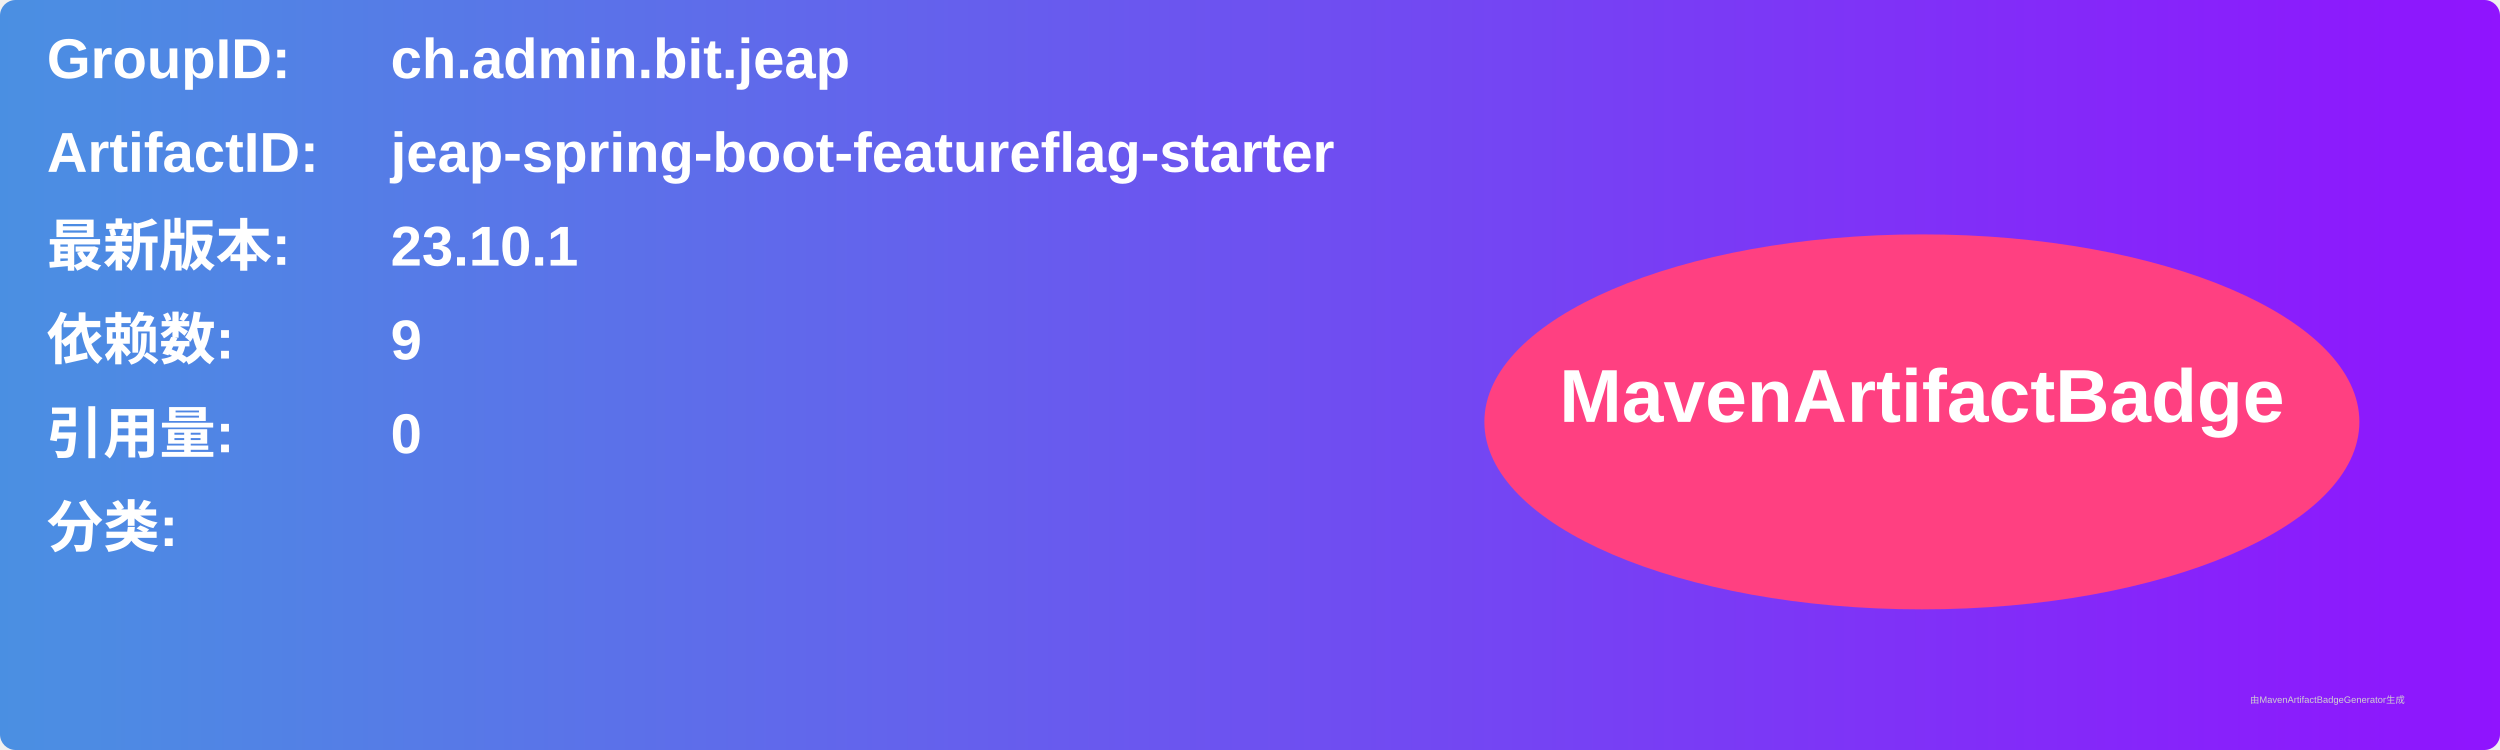
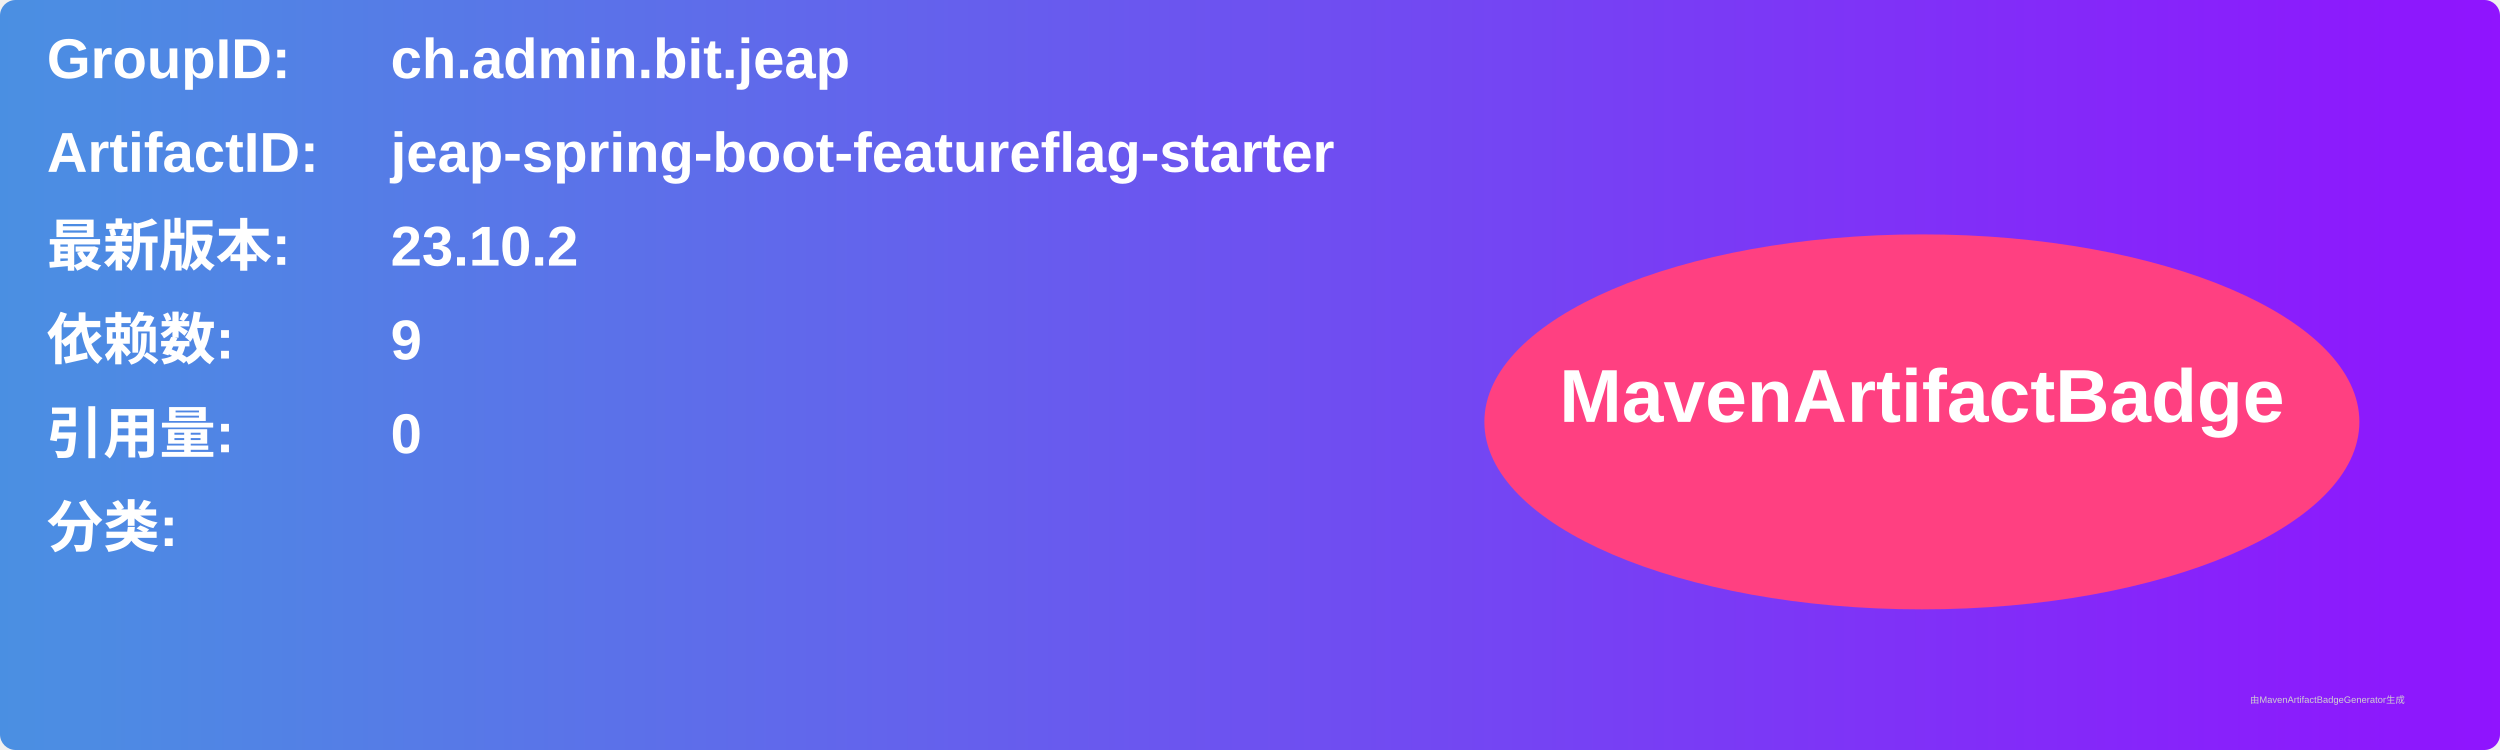
<svg xmlns="http://www.w3.org/2000/svg" width="800" height="240" viewBox="0 0 800 240">
  <linearGradient id="grad" x1="0%" y1="0%" x2="100%" y2="0%">
    <stop offset="0%" stop-color="#4a90e2" />
    <stop offset="100%" stop-color="#9013fe" />
  </linearGradient>
  <rect width="100%" height="100%" rx="5" ry="5" fill="url(#grad)" />
  <g transform="translate(15, 15)">
    <text x="0" y="10" font-family="Arial" font-size="18" fill="white" font-weight="bold" width="260">GroupID:</text>
    <text x="110" y="10" font-family="Arial" font-size="18" fill="white" font-weight="bold" width="460">ch.admin.bit.jeap</text>
    <text x="0" y="40" font-family="Arial" font-size="18" fill="white" font-weight="bold" width="260">ArtifactID:</text>
    <text x="110" y="40" font-family="Arial" font-size="18" fill="white" font-weight="bold" width="460">jeap-spring-boot-featureflag-starter</text>
    <text x="0" y="70" font-family="Arial" font-size="18" fill="white" font-weight="bold">最新版本:</text>
    <text x="110" y="70" font-family="Arial" font-size="18" fill="white" font-weight="bold">
-       <tspan font-weight="bold">23.10.1</tspan>
+       <tspan font-weight="bold">23.10.2</tspan>
    </text>
    <text x="0" y="100" font-family="Arial" font-size="18" fill="white" font-weight="bold">依赖数: </text>
    <text x="110" y="100" font-family="Arial" font-size="18" fill="white">
      <tspan font-weight="bold">9</tspan>
    </text>
    <text x="0" y="130" font-family="Arial" font-size="18" fill="white" font-weight="bold">引用量: </text>
    <text x="110" y="130" font-family="Arial" font-size="18" fill="white">
      <tspan font-weight="bold">0</tspan>
    </text>
    <text x="0" y="160" font-family="Arial" font-size="18" fill="white" font-weight="bold">分类:</text>
    <text x="10" y="190" font-family="Arial" font-size="10" fill="white">
      <tspan font-weight="bold" />
    </text>
    <ellipse cx="600" cy="120" rx="140" ry="60" fill="#ff4081" />
    <text x="600" y="120" text-anchor="middle" font-family="Arial" font-size="24" fill="white" font-weight="bold">MavenArtifactBadge</text>
  </g>
  <text x="720" y="225" font-family="Arial" font-size="3" fill="#d0d0d0">由MavenArtifactBadgeGenerator生成</text>
</svg>
